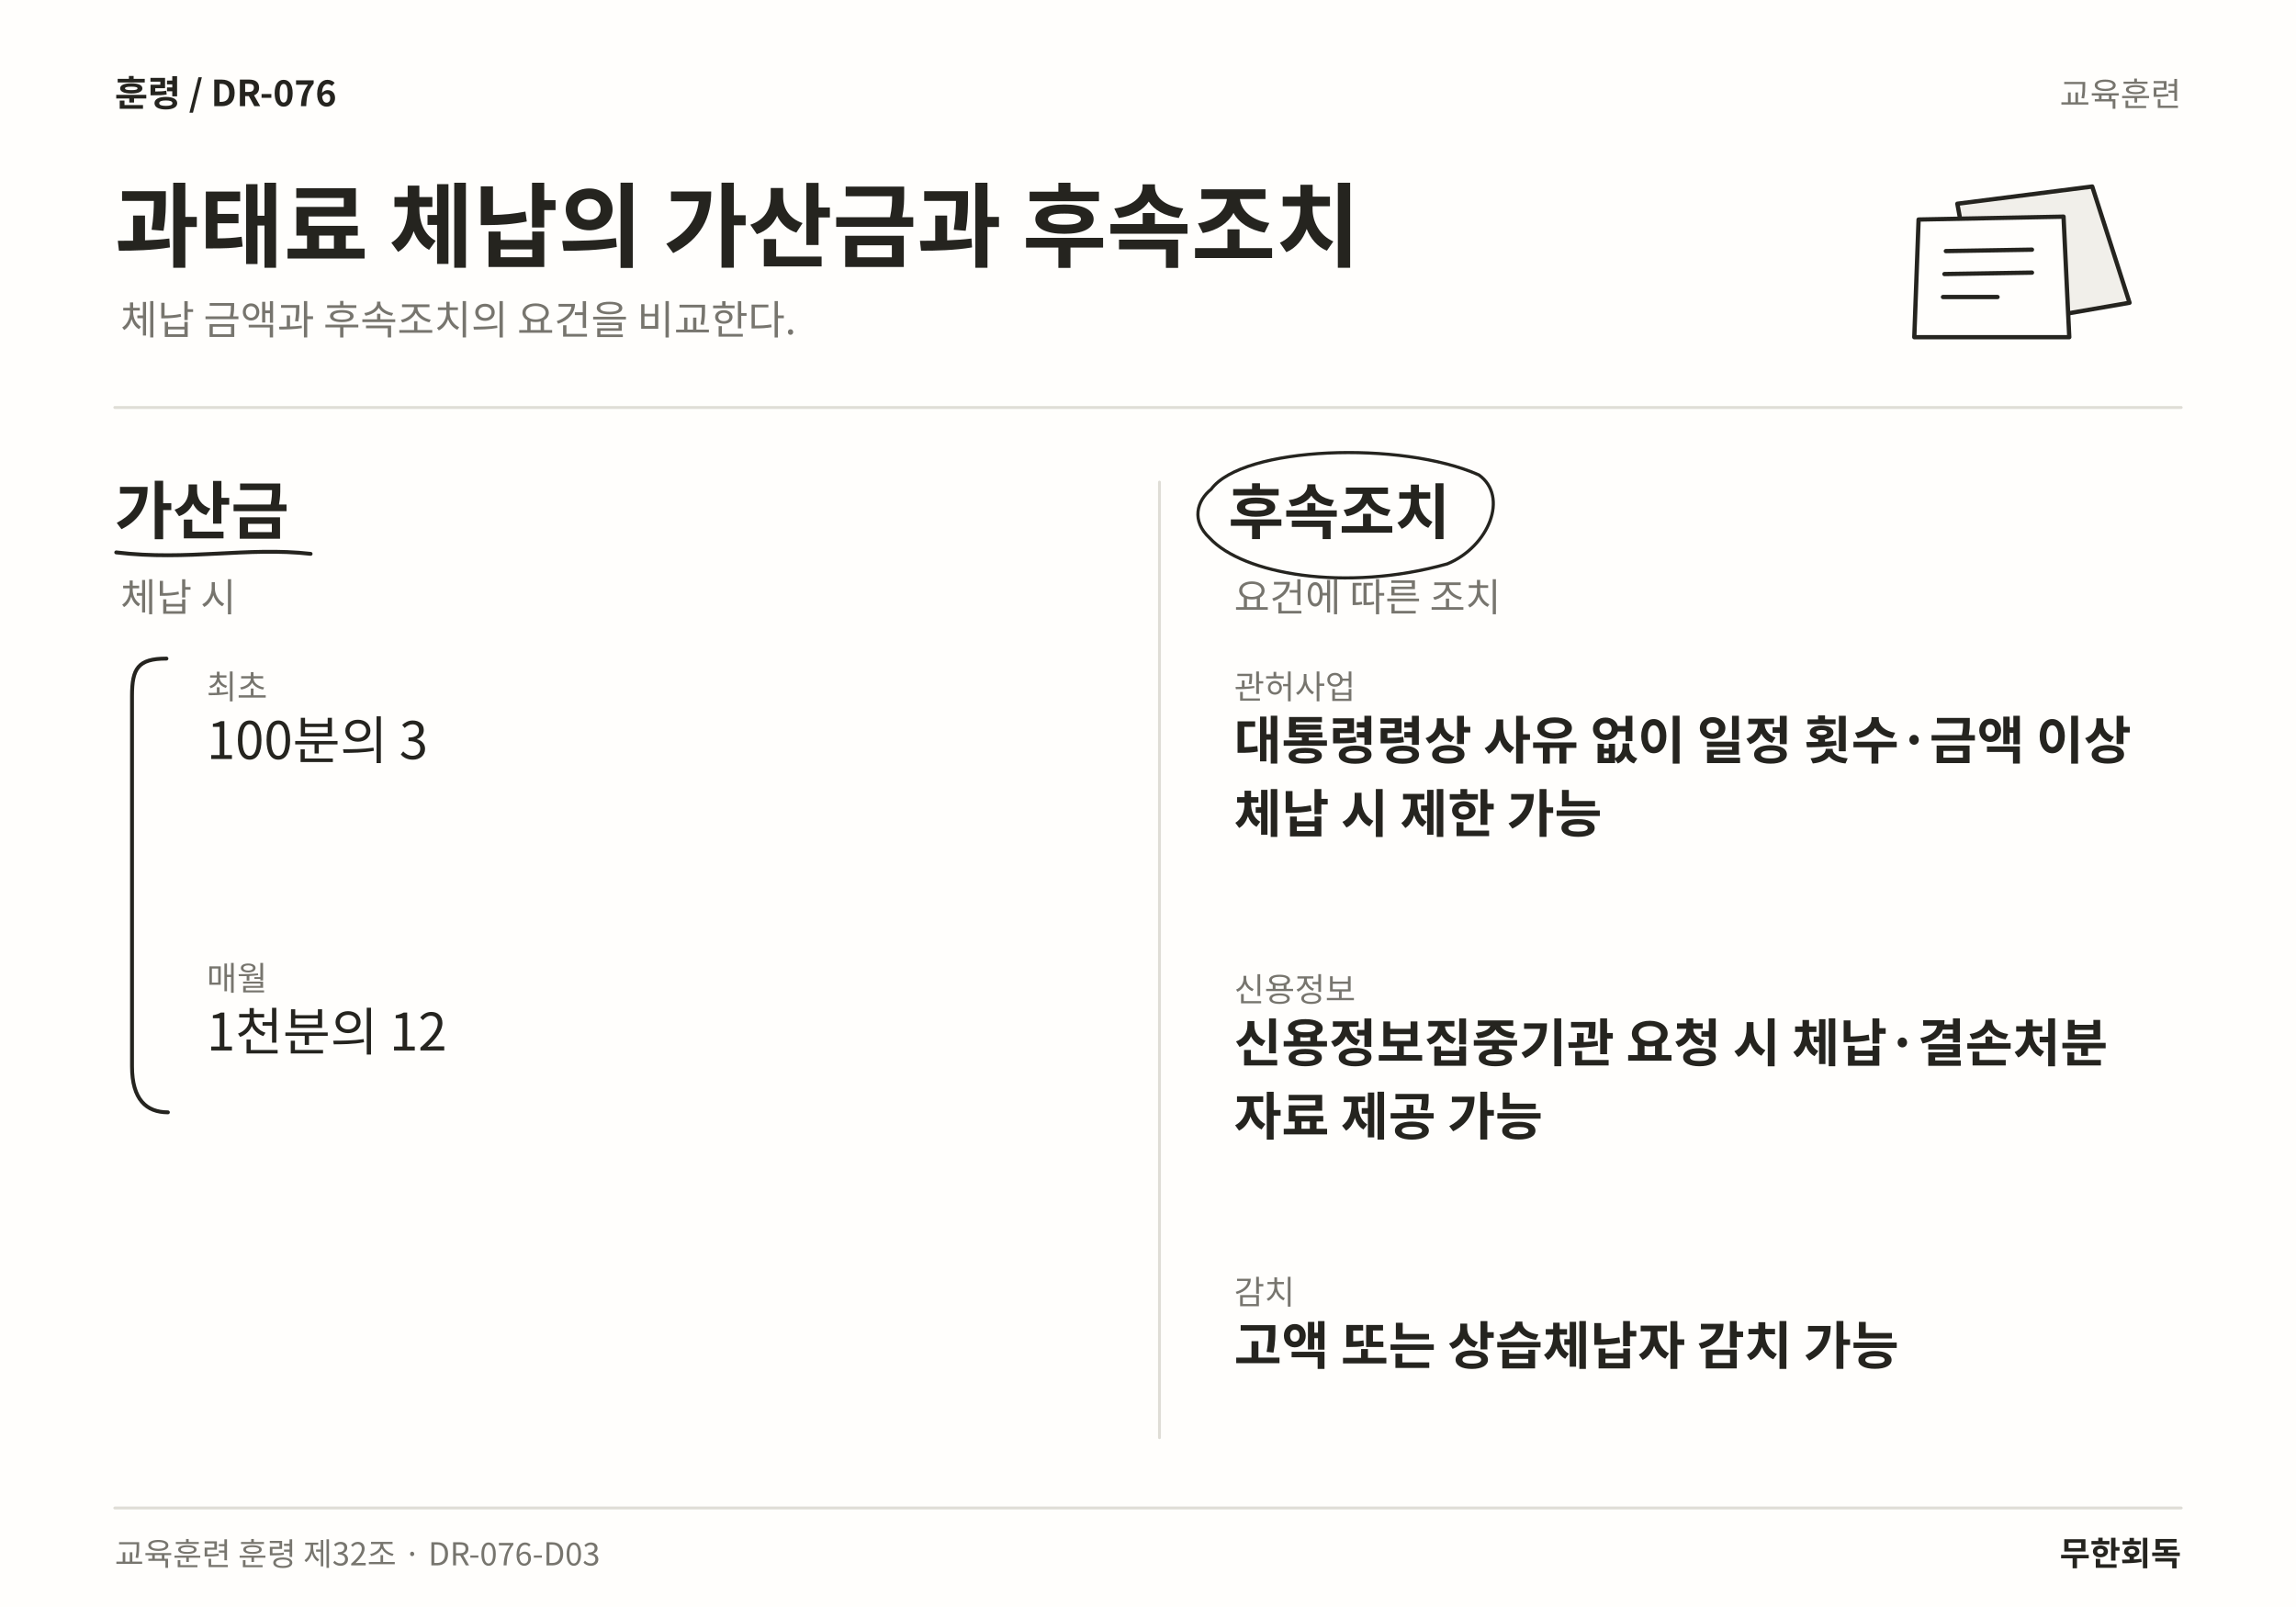
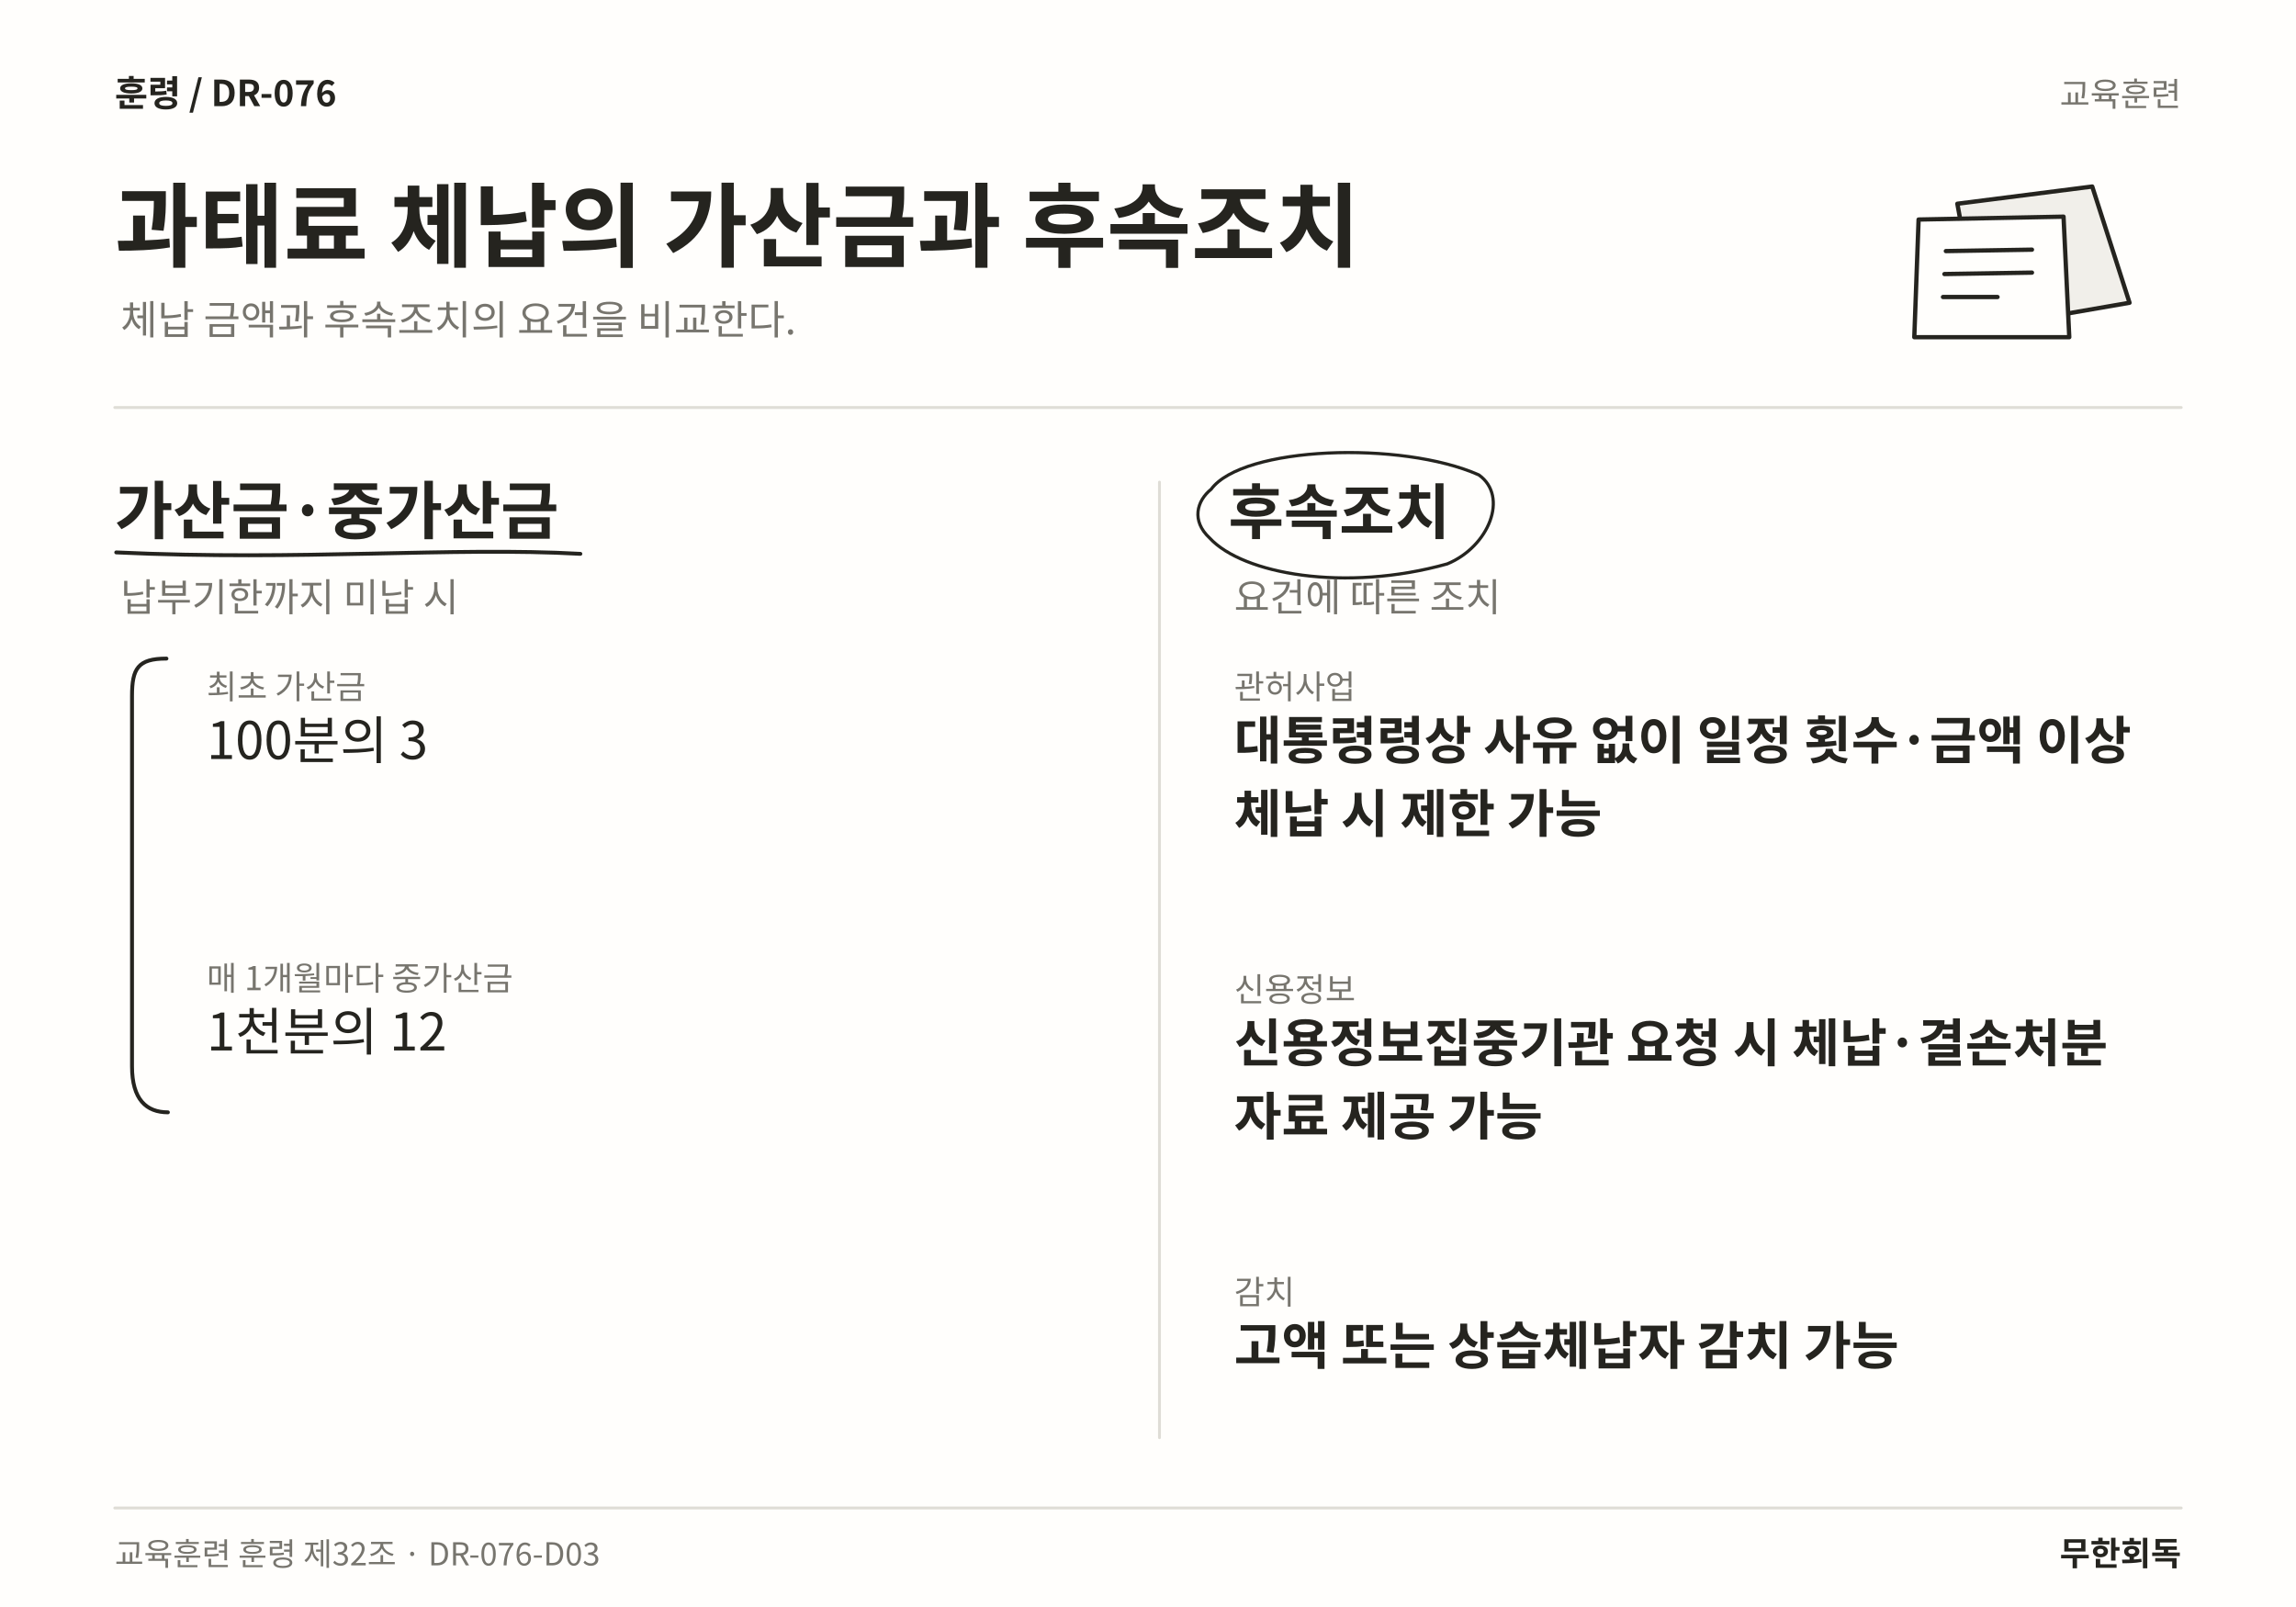
<svg xmlns="http://www.w3.org/2000/svg" width="1600" height="1120" viewBox="0 0 1600 1120" role="img" aria-labelledby="title desc" lang="ko">
  <rect width="1600" height="1120" fill="#FFFEFC" />
  <text x="80" y="74" font-family="Noto Sans CJK KR,Noto Sans KR,sans-serif" font-size="25" font-weight="700" fill="#25241F" text-anchor="start">훈령  /  DR-076</text>
  <text x="1520" y="74" font-family="Noto Sans CJK KR,Noto Sans KR,sans-serif" font-size="23" font-weight="400" fill="#77756E" text-anchor="end">교육훈련</text>
  <text x="80" y="181" font-family="Noto Sans CJK KR,Noto Sans KR,sans-serif" font-size="64" font-weight="700" fill="#25241F" text-anchor="start">과태료 체납의 가산금과 후속조치</text>
  <text x="84" y="233" font-family="Noto Sans CJK KR,Noto Sans KR,sans-serif" font-size="28" font-weight="400" fill="#77756E" text-anchor="start">체납 금액과 후속조치의 요건을 비교한다.</text>
  <path d="M1364 142 L1458 130 L1484 211 L1380 229 Z" fill="#F1EFEA" stroke="#25241F" stroke-width="3" stroke-linecap="round" stroke-linejoin="round" />
  <path d="M1337 153 L1438 151 L1442 235 L1334 235 Z" fill="#FFFEFC" stroke="#25241F" stroke-width="3" stroke-linecap="round" stroke-linejoin="round" />
  <path d="M1356 175 L1416 174 M1355 191 L1416 190 M1354 207 L1392 207" fill="none" stroke="#25241F" stroke-width="3" stroke-linecap="round" stroke-linejoin="round" />
  <line x1="80" y1="284" x2="1520" y2="284" stroke="#DFDDD6" stroke-width="2" stroke-linecap="round" />
  <line x1="808" y1="336" x2="808" y2="1002" stroke="#DFDDD6" stroke-width="2" stroke-linecap="round" />
-   <text x="80" y="372" font-family="Noto Sans CJK KR,Noto Sans KR,sans-serif" font-size="44" font-weight="700" fill="#25241F" text-anchor="start">가산금</text>
-   <path d="M81 385 C131.01 391 172.304 381 216.453 386" fill="none" stroke="#25241F" stroke-width="2.7" stroke-linecap="round" stroke-linejoin="round" />
-   <text x="84" y="426" font-family="Noto Sans CJK KR,Noto Sans KR,sans-serif" font-size="27" font-weight="400" fill="#77756E" text-anchor="start">체납 시</text>
-   <text x="144" y="487" font-family="Noto Sans CJK KR,Noto Sans KR,sans-serif" font-size="23" font-weight="400" fill="#77756E" text-anchor="start">최초</text>
+   <text x="80" y="372" font-family="Noto Sans CJK KR,Noto Sans KR,sans-serif" font-size="44" font-weight="700" fill="#25241F" text-anchor="start">가산금·중가산금</text>
+   <path d="M81 385 C209.964 391 315.173 381 404.438 386" fill="none" stroke="#25241F" stroke-width="2.7" stroke-linecap="round" stroke-linejoin="round" />
+   <text x="84" y="426" font-family="Noto Sans CJK KR,Noto Sans KR,sans-serif" font-size="27" font-weight="400" fill="#77756E" text-anchor="start">납부기한까지 미납 시</text>
+   <text x="144" y="487" font-family="Noto Sans CJK KR,Noto Sans KR,sans-serif" font-size="23" font-weight="400" fill="#77756E" text-anchor="start">최초 가산금</text>
  <text x="144" y="529" font-family="Noto Sans CJK KR,Noto Sans KR,sans-serif" font-size="36" font-weight="400" fill="#25241F" text-anchor="start">100분의 3</text>
-   <text x="144" y="690.12" font-family="Noto Sans CJK KR,Noto Sans KR,sans-serif" font-size="23" font-weight="400" fill="#77756E" text-anchor="start">매월</text>
+   <text x="144" y="690.12" font-family="Noto Sans CJK KR,Noto Sans KR,sans-serif" font-size="23" font-weight="400" fill="#77756E" text-anchor="start">매 1개월마다 중가산금</text>
  <text x="144" y="732.12" font-family="Noto Sans CJK KR,Noto Sans KR,sans-serif" font-size="36" font-weight="400" fill="#25241F" text-anchor="start">1천분의 12</text>
  <path d="M116 459 C96 459 92 466 92 485 L92 743.24 C92 766.24 102 775.24 117 775.24" fill="none" stroke="#25241F" stroke-width="2.7" stroke-linecap="round" stroke-linejoin="round" />
  <text x="856" y="372" font-family="Noto Sans CJK KR,Noto Sans KR,sans-serif" font-size="42" font-weight="700" fill="#25241F" text-anchor="start">후속조치</text>
  <path d="M844 341 C866 311 976.562 307 1030.56 331 C1051.56 346 1037.56 381 1008.56 393 C937.281 413 866 400 843 375 C830 363 834 349 844 341" fill="none" stroke="#25241F" stroke-width="2.2" stroke-linecap="round" stroke-linejoin="round" />
  <text x="860" y="426" font-family="Noto Sans CJK KR,Noto Sans KR,sans-serif" font-size="27" font-weight="400" fill="#77756E" text-anchor="start">요건에 따른 조치</text>
  <text x="860" y="487" font-family="Noto Sans CJK KR,Noto Sans KR,sans-serif" font-size="23" font-weight="400" fill="#77756E" text-anchor="start">관허사업</text>
  <text x="860" y="529" font-family="Noto Sans CJK KR,Noto Sans KR,sans-serif" font-size="36" font-weight="700" fill="#25241F" text-anchor="start">대통령령상 사유 없이 일정 횟수·금액 이상</text>
  <text x="860" y="580.12" font-family="Noto Sans CJK KR,Noto Sans KR,sans-serif" font-size="36" font-weight="700" fill="#25241F" text-anchor="start">체납 시 제한 가능</text>
  <text x="860" y="697.94" font-family="Noto Sans CJK KR,Noto Sans KR,sans-serif" font-size="23" font-weight="400" fill="#77756E" text-anchor="start">신용정보</text>
  <text x="860" y="739.94" font-family="Noto Sans CJK KR,Noto Sans KR,sans-serif" font-size="36" font-weight="700" fill="#25241F" text-anchor="start">신용정보집중기관 요청 시 체납·결손처분</text>
  <text x="860" y="791.06" font-family="Noto Sans CJK KR,Noto Sans KR,sans-serif" font-size="36" font-weight="700" fill="#25241F" text-anchor="start">자료 제공 가능</text>
  <text x="860" y="908.88" font-family="Noto Sans CJK KR,Noto Sans KR,sans-serif" font-size="23" font-weight="400" fill="#77756E" text-anchor="start">감치</text>
  <text x="860" y="950.88" font-family="Noto Sans CJK KR,Noto Sans KR,sans-serif" font-size="36" font-weight="700" fill="#25241F" text-anchor="start">고액 또는 상습체납자 감치 가능</text>
  <line x1="80" y1="1051" x2="1520" y2="1051" stroke="#DFDDD6" stroke-width="2" stroke-linecap="round" />
  <text x="80" y="1091" font-family="Noto Sans CJK KR,Noto Sans KR,sans-serif" font-size="22" font-weight="400" fill="#77756E" text-anchor="start">교육훈련 훈령 제32조 · DR-076-D03</text>
  <text x="1520" y="1091" font-family="Noto Sans CJK KR,Noto Sans KR,sans-serif" font-size="23" font-weight="700" fill="#25241F" text-anchor="end">무한회독</text>
</svg>
